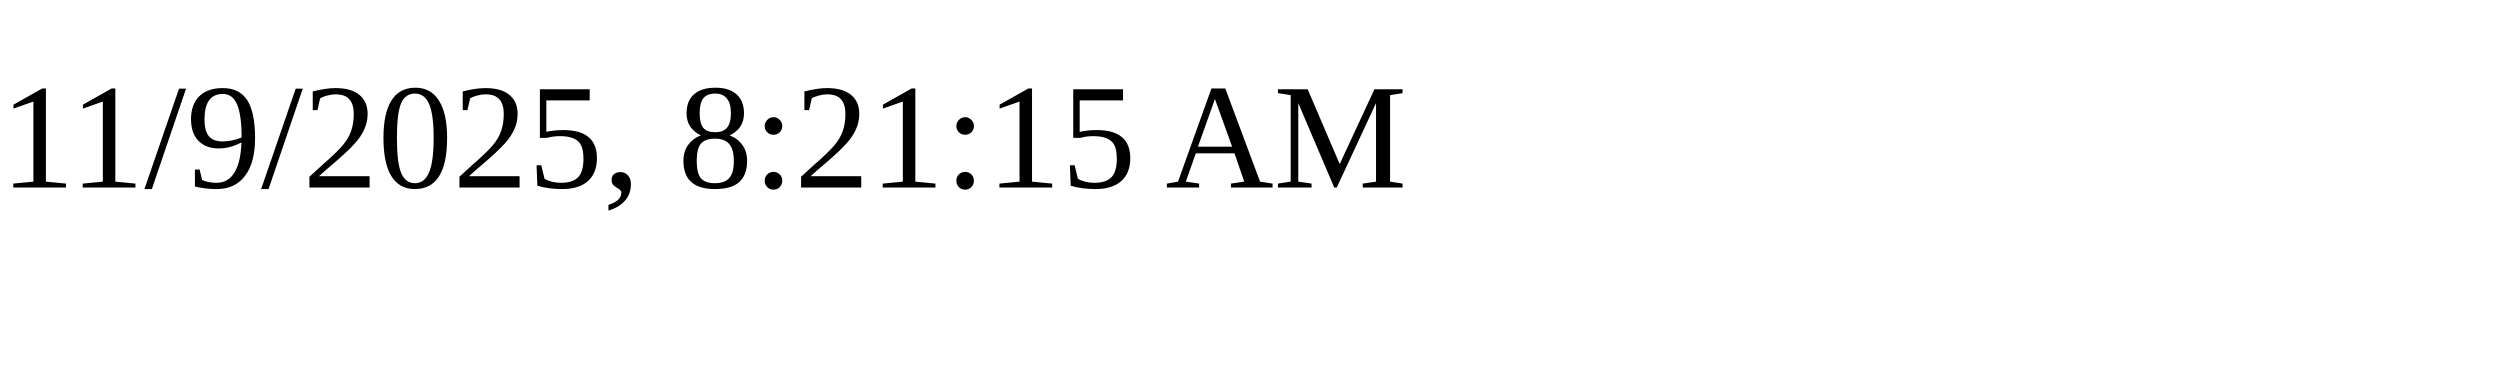
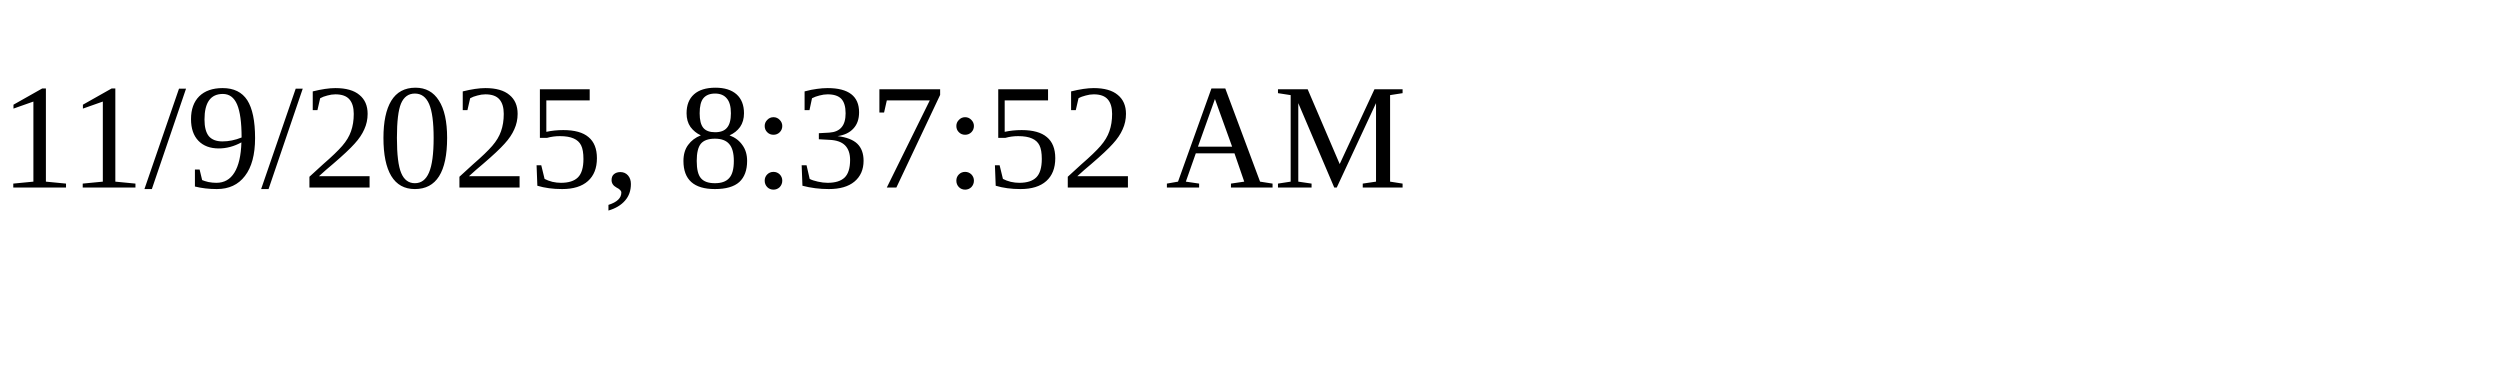
<svg xmlns="http://www.w3.org/2000/svg" height="30" width="200">
-   <text x="0" y="15">11/9/2025, 8:21:15 AM</text>
+   <text x="0" y="15">11/9/2025, 8:37:52 AM</text>
</svg>
